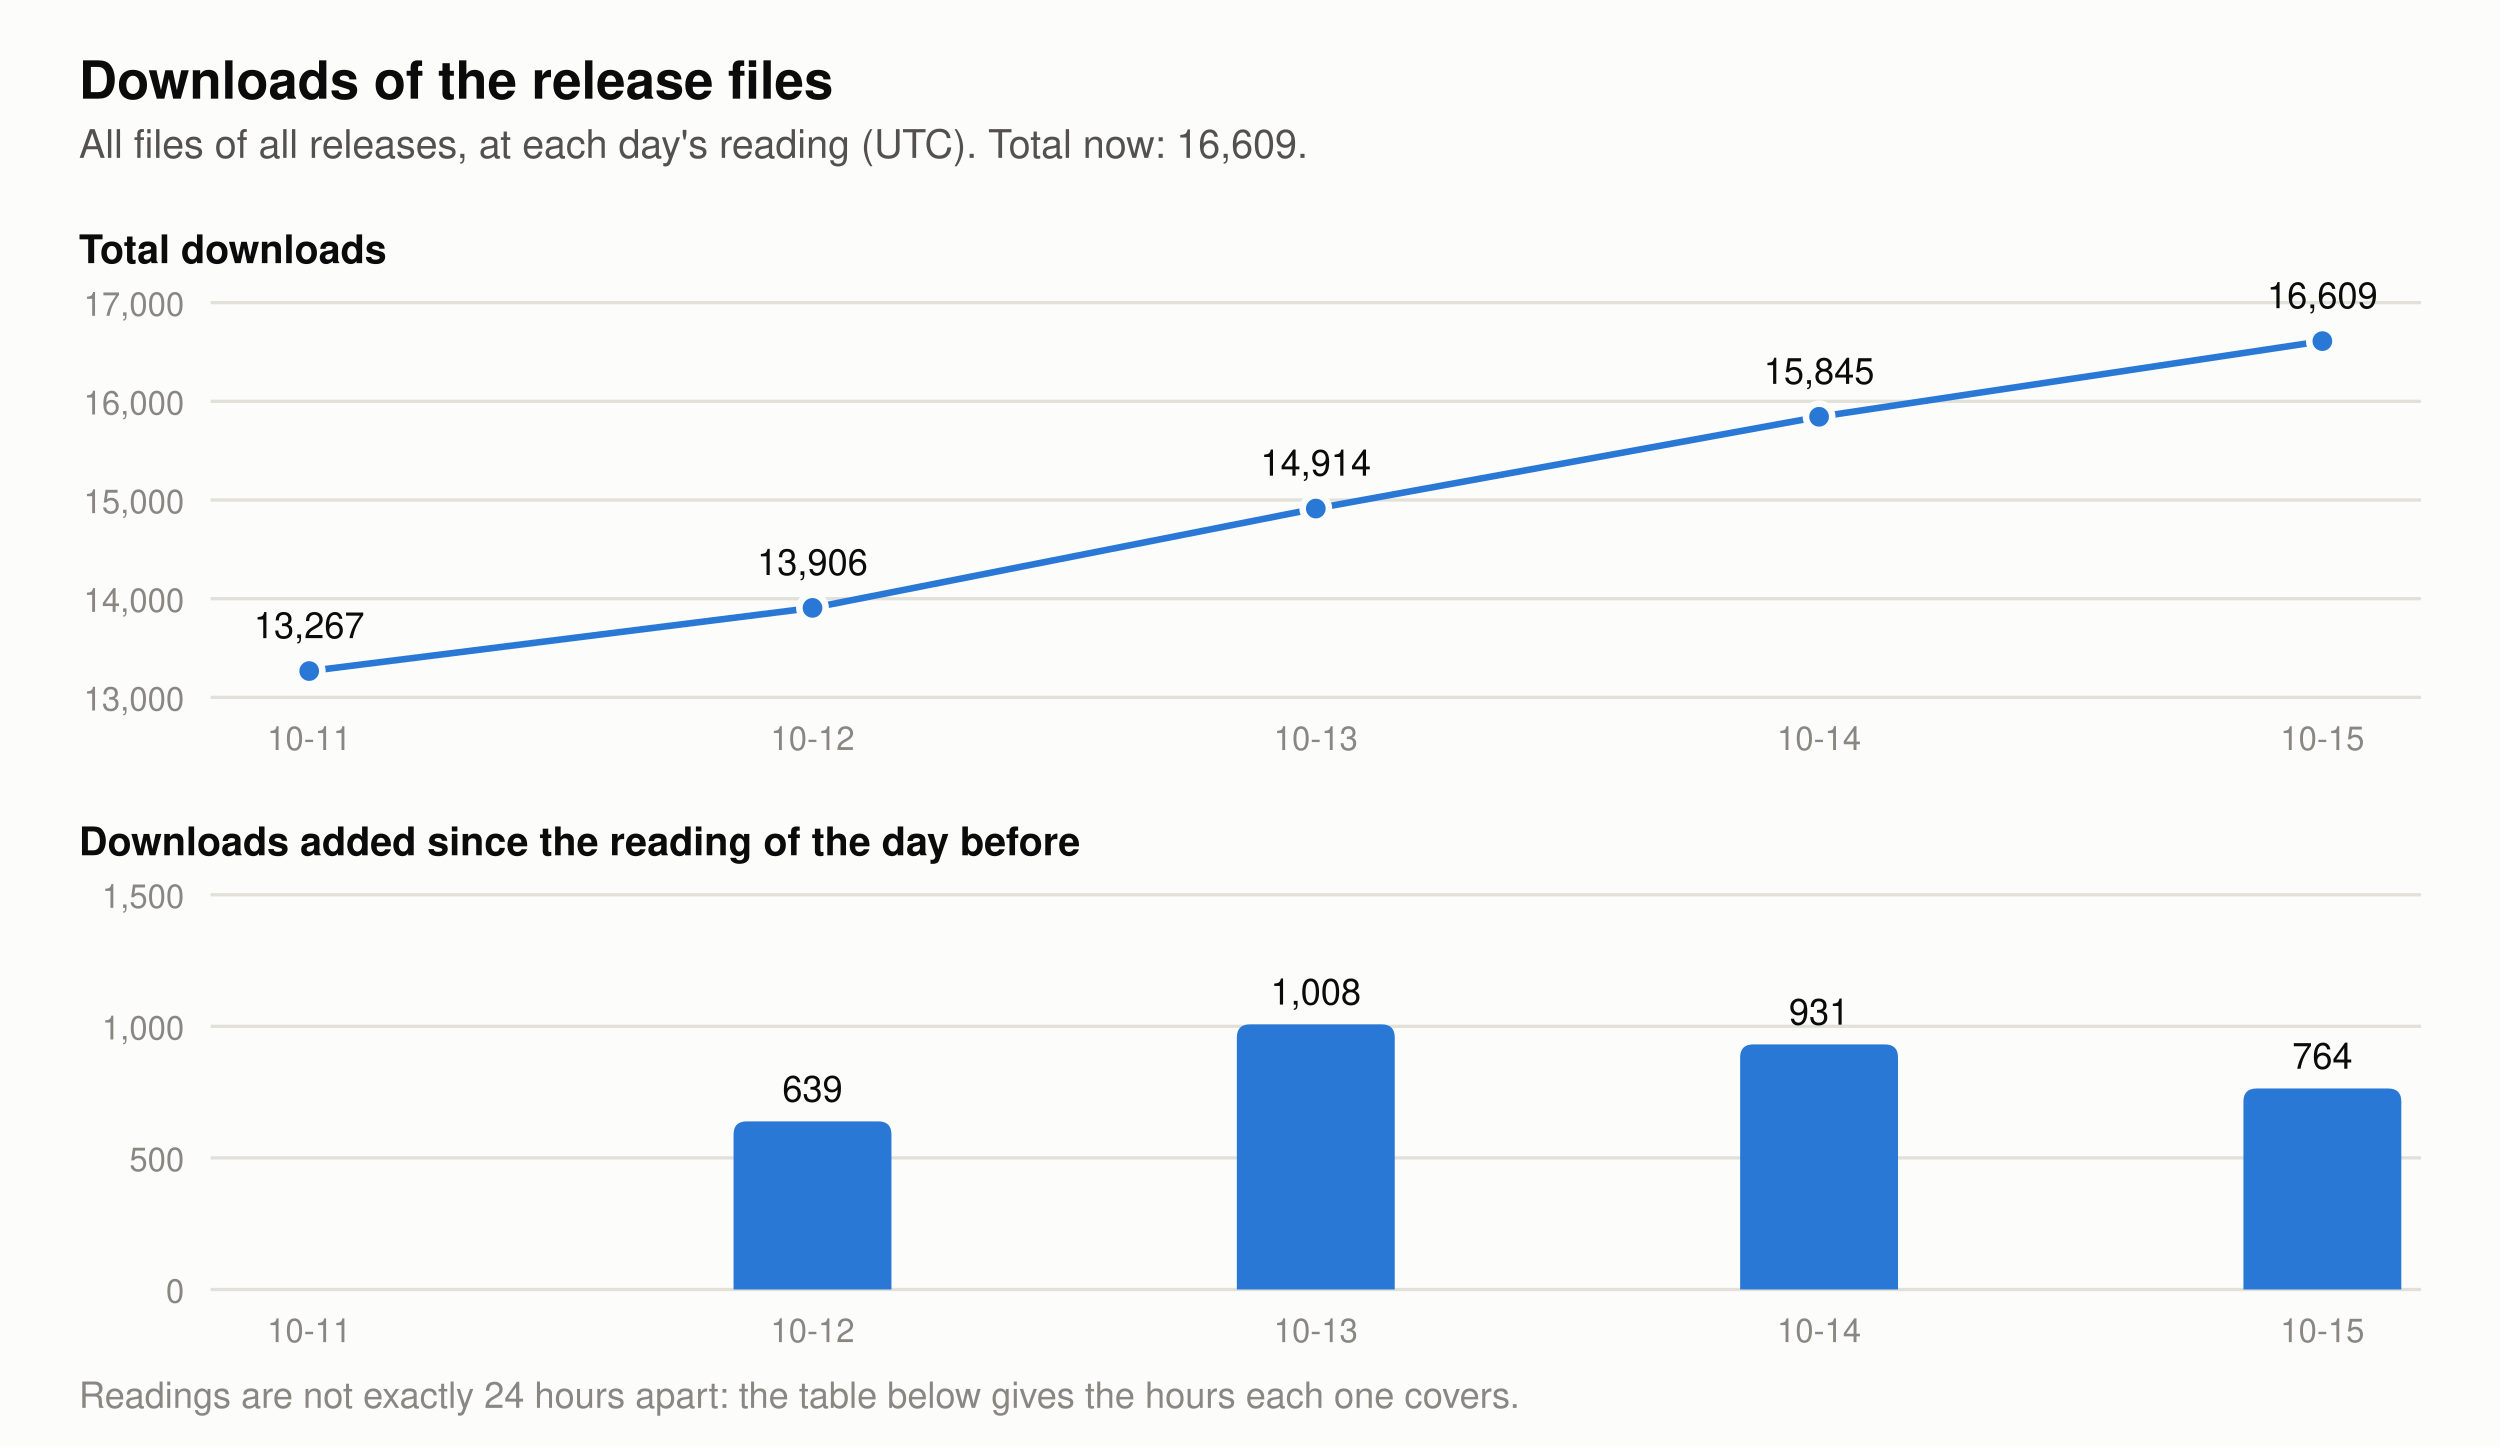
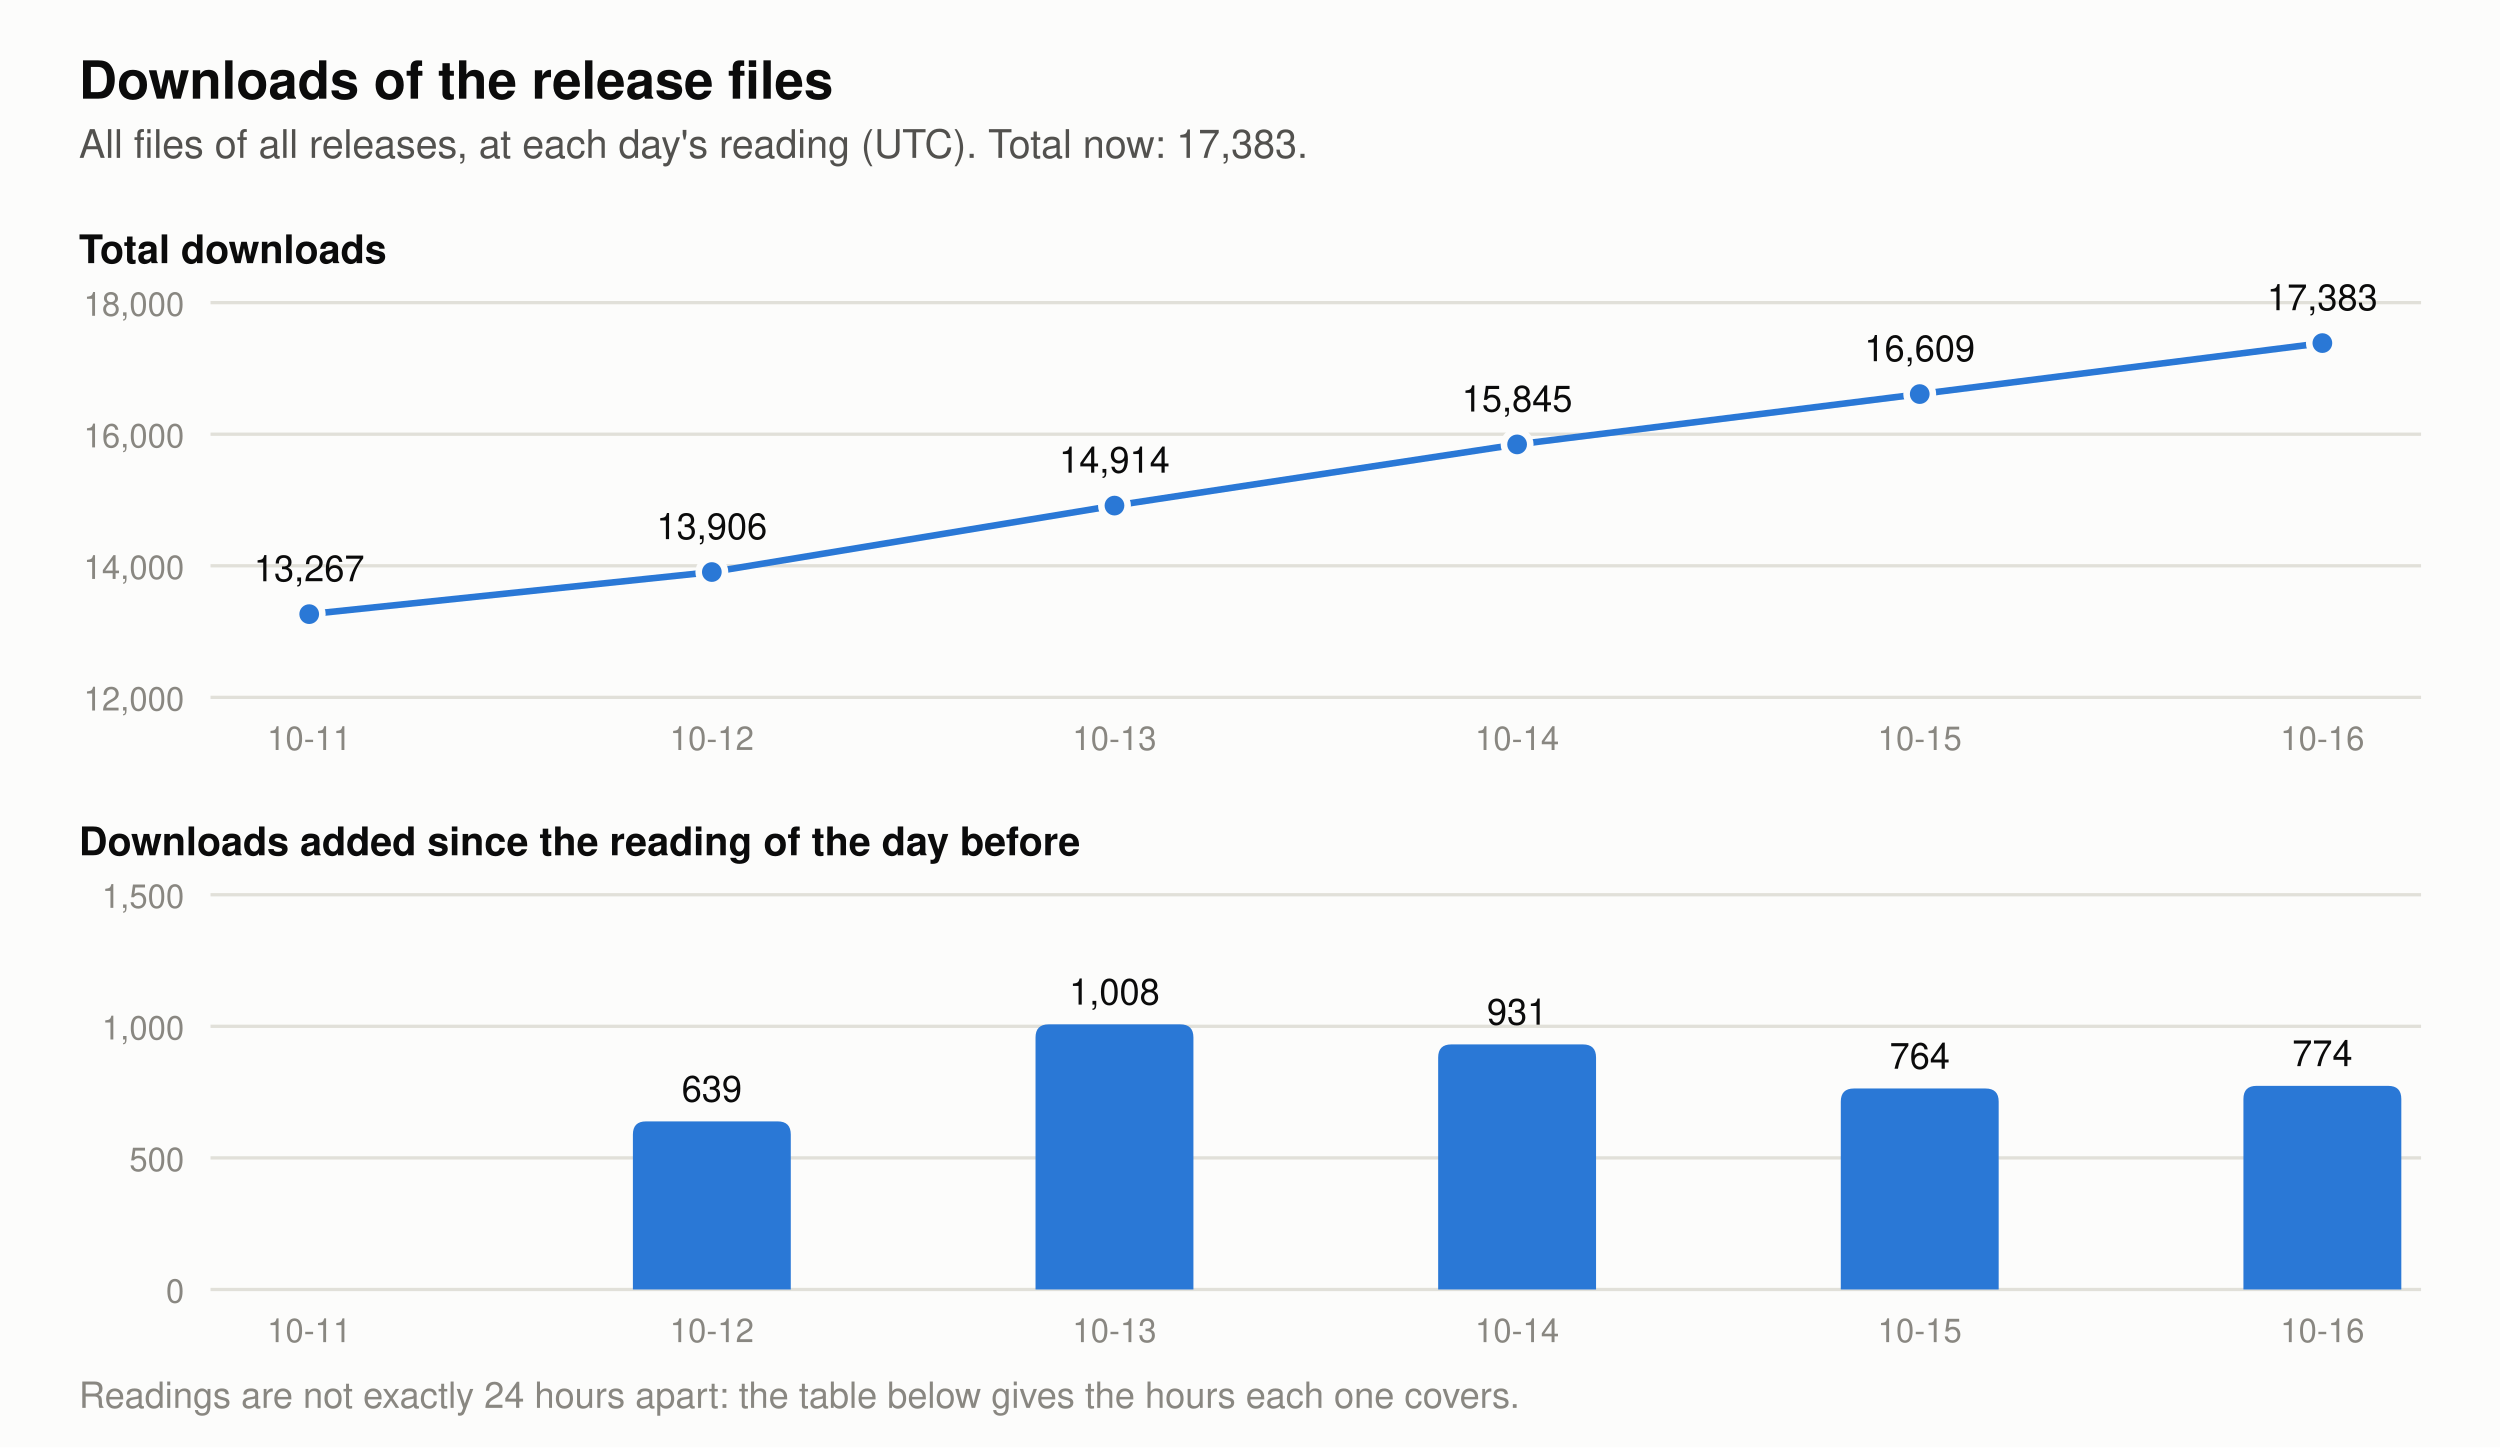
- <svg xmlns="http://www.w3.org/2000/svg" viewBox="0 0 760 440" width="760" height="440" role="img" aria-label="Two charts of the downloads of the release files. Total at each day's reading: 2026-10-11 13,267, 2026-10-12 13,906, 2026-10-13 14,914, 2026-10-14 15,845, 2026-10-15 16,609. Downloads added per day: 2026-10-12 639, 2026-10-13 1,008, 2026-10-14 931, 2026-10-15 764.">
+ <svg xmlns="http://www.w3.org/2000/svg" viewBox="0 0 760 440" width="760" height="440" role="img" aria-label="Two charts of the downloads of the release files. Total at each day's reading: 2026-10-11 13,267, 2026-10-12 13,906, 2026-10-13 14,914, 2026-10-14 15,845, 2026-10-15 16,609, 2026-10-16 17,383. Downloads added per day: 2026-10-12 639, 2026-10-13 1,008, 2026-10-14 931, 2026-10-15 764, 2026-10-16 774.">
  <rect width="760" height="440" fill="#fcfcfb" />
  <text x="24.0" y="30.0" font-family="-apple-system, 'Segoe UI', Helvetica, Arial, sans-serif" font-size="16" font-weight="600" text-anchor="start" fill="#0b0b0b">Downloads of the release files</text>
-   <text x="24.0" y="48.0" font-family="-apple-system, 'Segoe UI', Helvetica, Arial, sans-serif" font-size="12" text-anchor="start" fill="#52514e">All files of all releases, at each day's reading (UTC). Total now: 16,609.</text>
+   <text x="24.0" y="48.0" font-family="-apple-system, 'Segoe UI', Helvetica, Arial, sans-serif" font-size="12" text-anchor="start" fill="#52514e">All files of all releases, at each day's reading (UTC). Total now: 17,383.</text>
  <text x="24.0" y="80.0" font-family="-apple-system, 'Segoe UI', Helvetica, Arial, sans-serif" font-size="12" font-weight="600" text-anchor="start" fill="#0b0b0b">Total downloads</text>
  <line x1="64" y1="212.0" x2="736" y2="212.0" stroke="#e1e0d9" stroke-width="1" />
-   <text x="56.0" y="216.0" font-family="-apple-system, 'Segoe UI', Helvetica, Arial, sans-serif" font-size="10" text-anchor="end" fill="#898781">13,000</text>
-   <line x1="64" y1="182.0" x2="736" y2="182.0" stroke="#e1e0d9" stroke-width="1" />
-   <text x="56.0" y="186.0" font-family="-apple-system, 'Segoe UI', Helvetica, Arial, sans-serif" font-size="10" text-anchor="end" fill="#898781">14,000</text>
-   <line x1="64" y1="152.0" x2="736" y2="152.0" stroke="#e1e0d9" stroke-width="1" />
-   <text x="56.0" y="156.0" font-family="-apple-system, 'Segoe UI', Helvetica, Arial, sans-serif" font-size="10" text-anchor="end" fill="#898781">15,000</text>
-   <line x1="64" y1="122.0" x2="736" y2="122.0" stroke="#e1e0d9" stroke-width="1" />
-   <text x="56.0" y="126.0" font-family="-apple-system, 'Segoe UI', Helvetica, Arial, sans-serif" font-size="10" text-anchor="end" fill="#898781">16,000</text>
+   <text x="56.0" y="216.0" font-family="-apple-system, 'Segoe UI', Helvetica, Arial, sans-serif" font-size="10" text-anchor="end" fill="#898781">12,000</text>
+   <line x1="64" y1="172.0" x2="736" y2="172.0" stroke="#e1e0d9" stroke-width="1" />
+   <text x="56.0" y="176.0" font-family="-apple-system, 'Segoe UI', Helvetica, Arial, sans-serif" font-size="10" text-anchor="end" fill="#898781">14,000</text>
+   <line x1="64" y1="132.0" x2="736" y2="132.0" stroke="#e1e0d9" stroke-width="1" />
+   <text x="56.0" y="136.0" font-family="-apple-system, 'Segoe UI', Helvetica, Arial, sans-serif" font-size="10" text-anchor="end" fill="#898781">16,000</text>
  <line x1="64" y1="92.0" x2="736" y2="92.0" stroke="#e1e0d9" stroke-width="1" />
-   <text x="56.0" y="96.0" font-family="-apple-system, 'Segoe UI', Helvetica, Arial, sans-serif" font-size="10" text-anchor="end" fill="#898781">17,000</text>
-   <polyline points="94.0,204.0 247.0,184.8 400.0,154.6 553.0,126.7 706.0,103.7" fill="none" stroke="#2a78d6" stroke-width="2" stroke-linejoin="round" />
-   <circle cx="94.0" cy="204.0" r="4" fill="#2a78d6" stroke="#fcfcfb" stroke-width="2" />
-   <text x="94.0" y="194.0" font-family="-apple-system, 'Segoe UI', Helvetica, Arial, sans-serif" font-size="11" text-anchor="middle" fill="#0b0b0b">13,267</text>
-   <circle cx="247.0" cy="184.8" r="4" fill="#2a78d6" stroke="#fcfcfb" stroke-width="2" />
-   <text x="247.0" y="174.8" font-family="-apple-system, 'Segoe UI', Helvetica, Arial, sans-serif" font-size="11" text-anchor="middle" fill="#0b0b0b">13,906</text>
-   <circle cx="400.0" cy="154.6" r="4" fill="#2a78d6" stroke="#fcfcfb" stroke-width="2" />
-   <text x="400.0" y="144.6" font-family="-apple-system, 'Segoe UI', Helvetica, Arial, sans-serif" font-size="11" text-anchor="middle" fill="#0b0b0b">14,914</text>
-   <circle cx="553.0" cy="126.7" r="4" fill="#2a78d6" stroke="#fcfcfb" stroke-width="2" />
-   <text x="553.0" y="116.7" font-family="-apple-system, 'Segoe UI', Helvetica, Arial, sans-serif" font-size="11" text-anchor="middle" fill="#0b0b0b">15,845</text>
-   <circle cx="706.0" cy="103.7" r="4" fill="#2a78d6" stroke="#fcfcfb" stroke-width="2" />
-   <text x="706.0" y="93.7" font-family="-apple-system, 'Segoe UI', Helvetica, Arial, sans-serif" font-size="11" text-anchor="middle" fill="#0b0b0b">16,609</text>
+   <text x="56.0" y="96.0" font-family="-apple-system, 'Segoe UI', Helvetica, Arial, sans-serif" font-size="10" text-anchor="end" fill="#898781">18,000</text>
+   <polyline points="94.0,186.7 216.4,173.9 338.8,153.7 461.2,135.1 583.6,119.8 706.0,104.3" fill="none" stroke="#2a78d6" stroke-width="2" stroke-linejoin="round" />
+   <circle cx="94.0" cy="186.7" r="4" fill="#2a78d6" stroke="#fcfcfb" stroke-width="2" />
+   <text x="94.0" y="176.7" font-family="-apple-system, 'Segoe UI', Helvetica, Arial, sans-serif" font-size="11" text-anchor="middle" fill="#0b0b0b">13,267</text>
+   <circle cx="216.4" cy="173.9" r="4" fill="#2a78d6" stroke="#fcfcfb" stroke-width="2" />
+   <text x="216.4" y="163.9" font-family="-apple-system, 'Segoe UI', Helvetica, Arial, sans-serif" font-size="11" text-anchor="middle" fill="#0b0b0b">13,906</text>
+   <circle cx="338.8" cy="153.7" r="4" fill="#2a78d6" stroke="#fcfcfb" stroke-width="2" />
+   <text x="338.8" y="143.7" font-family="-apple-system, 'Segoe UI', Helvetica, Arial, sans-serif" font-size="11" text-anchor="middle" fill="#0b0b0b">14,914</text>
+   <circle cx="461.2" cy="135.1" r="4" fill="#2a78d6" stroke="#fcfcfb" stroke-width="2" />
+   <text x="461.2" y="125.1" font-family="-apple-system, 'Segoe UI', Helvetica, Arial, sans-serif" font-size="11" text-anchor="middle" fill="#0b0b0b">15,845</text>
+   <circle cx="583.6" cy="119.8" r="4" fill="#2a78d6" stroke="#fcfcfb" stroke-width="2" />
+   <text x="583.6" y="109.8" font-family="-apple-system, 'Segoe UI', Helvetica, Arial, sans-serif" font-size="11" text-anchor="middle" fill="#0b0b0b">16,609</text>
+   <circle cx="706.0" cy="104.3" r="4" fill="#2a78d6" stroke="#fcfcfb" stroke-width="2" />
+   <text x="706.0" y="94.3" font-family="-apple-system, 'Segoe UI', Helvetica, Arial, sans-serif" font-size="11" text-anchor="middle" fill="#0b0b0b">17,383</text>
  <text x="24.0" y="260.0" font-family="-apple-system, 'Segoe UI', Helvetica, Arial, sans-serif" font-size="12" font-weight="600" text-anchor="start" fill="#0b0b0b">Downloads added since the reading of the day before</text>
  <line x1="64" y1="392.0" x2="736" y2="392.0" stroke="#e1e0d9" stroke-width="1" />
  <text x="56.0" y="396.0" font-family="-apple-system, 'Segoe UI', Helvetica, Arial, sans-serif" font-size="10" text-anchor="end" fill="#898781">0</text>
  <line x1="64" y1="352.0" x2="736" y2="352.0" stroke="#e1e0d9" stroke-width="1" />
  <text x="56.0" y="356.0" font-family="-apple-system, 'Segoe UI', Helvetica, Arial, sans-serif" font-size="10" text-anchor="end" fill="#898781">500</text>
  <line x1="64" y1="312.0" x2="736" y2="312.0" stroke="#e1e0d9" stroke-width="1" />
  <text x="56.0" y="316.0" font-family="-apple-system, 'Segoe UI', Helvetica, Arial, sans-serif" font-size="10" text-anchor="end" fill="#898781">1,000</text>
  <line x1="64" y1="272.0" x2="736" y2="272.0" stroke="#e1e0d9" stroke-width="1" />
  <text x="56.0" y="276.0" font-family="-apple-system, 'Segoe UI', Helvetica, Arial, sans-serif" font-size="10" text-anchor="end" fill="#898781">1,500</text>
-   <path d="M223.0,392 v-47.1 q0,-4 4,-4 h40.0 q4,0 4,4 v47.1 z" fill="#2a78d6" />
-   <text x="247.0" y="334.9" font-family="-apple-system, 'Segoe UI', Helvetica, Arial, sans-serif" font-size="11" text-anchor="middle" fill="#0b0b0b">639</text>
-   <path d="M376.0,392 v-76.6 q0,-4 4,-4 h40.0 q4,0 4,4 v76.6 z" fill="#2a78d6" />
-   <text x="400.0" y="305.4" font-family="-apple-system, 'Segoe UI', Helvetica, Arial, sans-serif" font-size="11" text-anchor="middle" fill="#0b0b0b">1,008</text>
-   <path d="M529.0,392 v-70.5 q0,-4 4,-4 h40.0 q4,0 4,4 v70.5 z" fill="#2a78d6" />
-   <text x="553.0" y="311.5" font-family="-apple-system, 'Segoe UI', Helvetica, Arial, sans-serif" font-size="11" text-anchor="middle" fill="#0b0b0b">931</text>
-   <path d="M682.0,392 v-57.1 q0,-4 4,-4 h40.0 q4,0 4,4 v57.1 z" fill="#2a78d6" />
-   <text x="706.0" y="324.9" font-family="-apple-system, 'Segoe UI', Helvetica, Arial, sans-serif" font-size="11" text-anchor="middle" fill="#0b0b0b">764</text>
+   <path d="M192.4,392 v-47.1 q0,-4 4,-4 h40.0 q4,0 4,4 v47.1 z" fill="#2a78d6" />
+   <text x="216.4" y="334.9" font-family="-apple-system, 'Segoe UI', Helvetica, Arial, sans-serif" font-size="11" text-anchor="middle" fill="#0b0b0b">639</text>
+   <path d="M314.8,392 v-76.6 q0,-4 4,-4 h40.0 q4,0 4,4 v76.6 z" fill="#2a78d6" />
+   <text x="338.8" y="305.4" font-family="-apple-system, 'Segoe UI', Helvetica, Arial, sans-serif" font-size="11" text-anchor="middle" fill="#0b0b0b">1,008</text>
+   <path d="M437.2,392 v-70.5 q0,-4 4,-4 h40.0 q4,0 4,4 v70.5 z" fill="#2a78d6" />
+   <text x="461.2" y="311.5" font-family="-apple-system, 'Segoe UI', Helvetica, Arial, sans-serif" font-size="11" text-anchor="middle" fill="#0b0b0b">931</text>
+   <path d="M559.6,392 v-57.1 q0,-4 4,-4 h40.0 q4,0 4,4 v57.1 z" fill="#2a78d6" />
+   <text x="583.6" y="324.9" font-family="-apple-system, 'Segoe UI', Helvetica, Arial, sans-serif" font-size="11" text-anchor="middle" fill="#0b0b0b">764</text>
+   <path d="M682.0,392 v-57.9 q0,-4 4,-4 h40.0 q4,0 4,4 v57.9 z" fill="#2a78d6" />
+   <text x="706.0" y="324.1" font-family="-apple-system, 'Segoe UI', Helvetica, Arial, sans-serif" font-size="11" text-anchor="middle" fill="#0b0b0b">774</text>
  <text x="94.0" y="228.0" font-family="-apple-system, 'Segoe UI', Helvetica, Arial, sans-serif" font-size="10" text-anchor="middle" fill="#898781">10-11</text>
  <text x="94.0" y="408.0" font-family="-apple-system, 'Segoe UI', Helvetica, Arial, sans-serif" font-size="10" text-anchor="middle" fill="#898781">10-11</text>
-   <text x="247.0" y="228.0" font-family="-apple-system, 'Segoe UI', Helvetica, Arial, sans-serif" font-size="10" text-anchor="middle" fill="#898781">10-12</text>
-   <text x="247.0" y="408.0" font-family="-apple-system, 'Segoe UI', Helvetica, Arial, sans-serif" font-size="10" text-anchor="middle" fill="#898781">10-12</text>
-   <text x="400.0" y="228.0" font-family="-apple-system, 'Segoe UI', Helvetica, Arial, sans-serif" font-size="10" text-anchor="middle" fill="#898781">10-13</text>
-   <text x="400.0" y="408.0" font-family="-apple-system, 'Segoe UI', Helvetica, Arial, sans-serif" font-size="10" text-anchor="middle" fill="#898781">10-13</text>
-   <text x="553.0" y="228.0" font-family="-apple-system, 'Segoe UI', Helvetica, Arial, sans-serif" font-size="10" text-anchor="middle" fill="#898781">10-14</text>
-   <text x="553.0" y="408.0" font-family="-apple-system, 'Segoe UI', Helvetica, Arial, sans-serif" font-size="10" text-anchor="middle" fill="#898781">10-14</text>
-   <text x="706.0" y="228.0" font-family="-apple-system, 'Segoe UI', Helvetica, Arial, sans-serif" font-size="10" text-anchor="middle" fill="#898781">10-15</text>
-   <text x="706.0" y="408.0" font-family="-apple-system, 'Segoe UI', Helvetica, Arial, sans-serif" font-size="10" text-anchor="middle" fill="#898781">10-15</text>
+   <text x="216.4" y="228.0" font-family="-apple-system, 'Segoe UI', Helvetica, Arial, sans-serif" font-size="10" text-anchor="middle" fill="#898781">10-12</text>
+   <text x="216.4" y="408.0" font-family="-apple-system, 'Segoe UI', Helvetica, Arial, sans-serif" font-size="10" text-anchor="middle" fill="#898781">10-12</text>
+   <text x="338.8" y="228.0" font-family="-apple-system, 'Segoe UI', Helvetica, Arial, sans-serif" font-size="10" text-anchor="middle" fill="#898781">10-13</text>
+   <text x="338.8" y="408.0" font-family="-apple-system, 'Segoe UI', Helvetica, Arial, sans-serif" font-size="10" text-anchor="middle" fill="#898781">10-13</text>
+   <text x="461.2" y="228.0" font-family="-apple-system, 'Segoe UI', Helvetica, Arial, sans-serif" font-size="10" text-anchor="middle" fill="#898781">10-14</text>
+   <text x="461.2" y="408.0" font-family="-apple-system, 'Segoe UI', Helvetica, Arial, sans-serif" font-size="10" text-anchor="middle" fill="#898781">10-14</text>
+   <text x="583.6" y="228.0" font-family="-apple-system, 'Segoe UI', Helvetica, Arial, sans-serif" font-size="10" text-anchor="middle" fill="#898781">10-15</text>
+   <text x="583.6" y="408.0" font-family="-apple-system, 'Segoe UI', Helvetica, Arial, sans-serif" font-size="10" text-anchor="middle" fill="#898781">10-15</text>
+   <text x="706.0" y="228.0" font-family="-apple-system, 'Segoe UI', Helvetica, Arial, sans-serif" font-size="10" text-anchor="middle" fill="#898781">10-16</text>
+   <text x="706.0" y="408.0" font-family="-apple-system, 'Segoe UI', Helvetica, Arial, sans-serif" font-size="10" text-anchor="middle" fill="#898781">10-16</text>
  <text x="24.0" y="428.0" font-family="-apple-system, 'Segoe UI', Helvetica, Arial, sans-serif" font-size="11" text-anchor="start" fill="#898781">Readings are not exactly 24 hours apart: the table below gives the hours each one covers.</text>
</svg>
